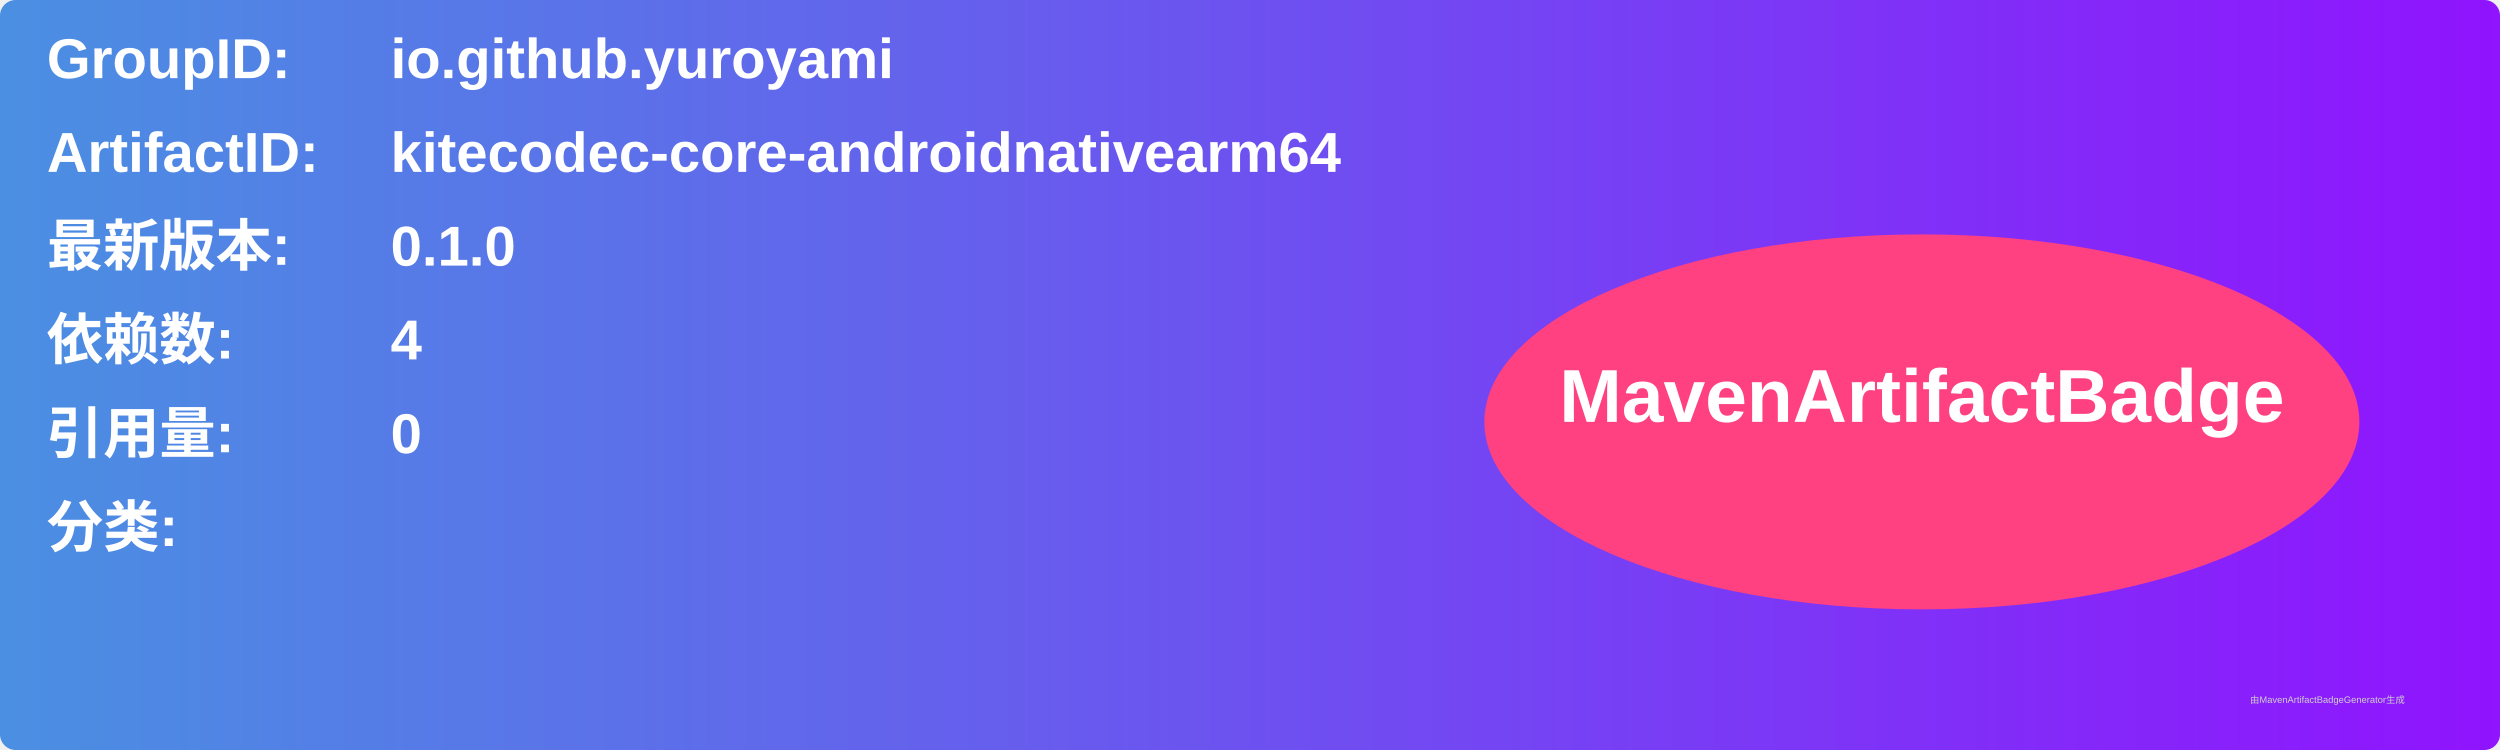
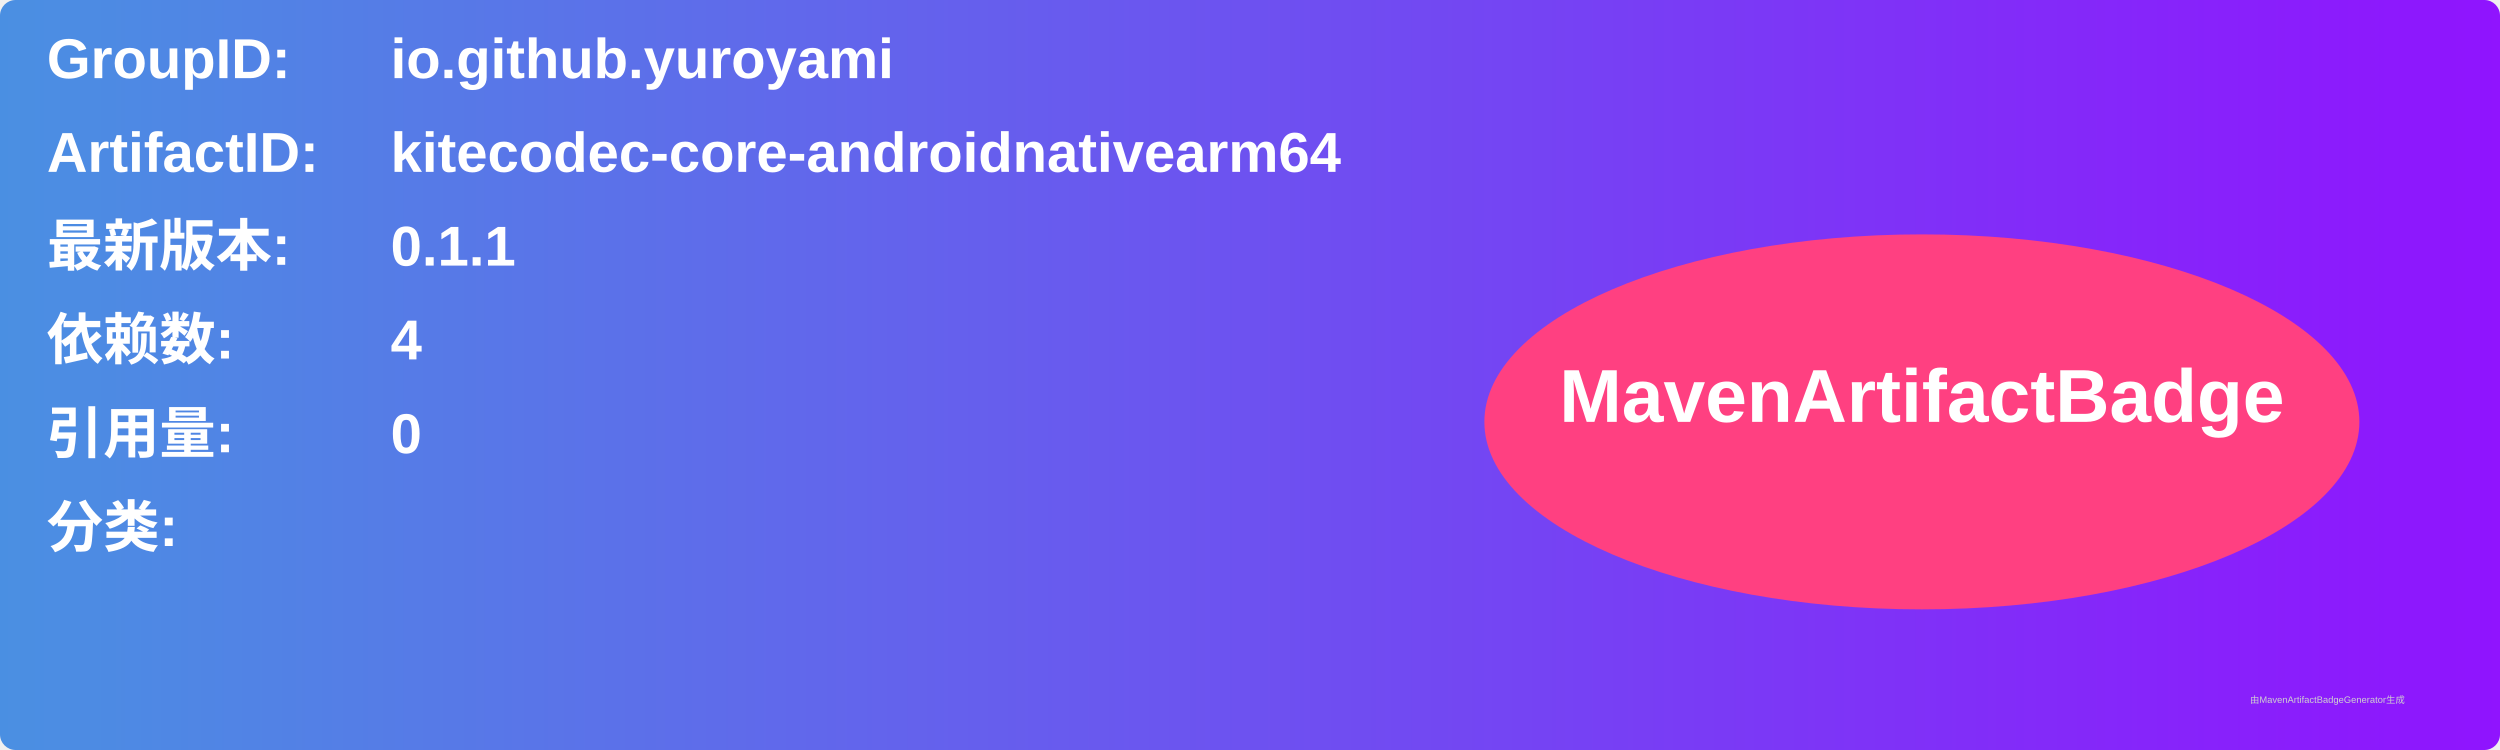
<svg xmlns="http://www.w3.org/2000/svg" width="800" height="240" viewBox="0 0 800 240">
  <linearGradient id="grad" x1="0%" y1="0%" x2="100%" y2="0%">
    <stop offset="0%" stop-color="#4a90e2" />
    <stop offset="100%" stop-color="#9013fe" />
  </linearGradient>
  <rect width="100%" height="100%" rx="5" ry="5" fill="url(#grad)" />
  <g transform="translate(15, 15)">
    <text x="0" y="10" font-family="Arial" font-size="18" fill="white" font-weight="bold" width="260">GroupID:</text>
    <text x="110" y="10" font-family="Arial" font-size="18" fill="white" font-weight="bold" width="460">io.github.yuroyami</text>
    <text x="0" y="40" font-family="Arial" font-size="18" fill="white" font-weight="bold" width="260">ArtifactID:</text>
    <text x="110" y="40" font-family="Arial" font-size="18" fill="white" font-weight="bold" width="460">kitecodec-core-androidnativearm64</text>
    <text x="0" y="70" font-family="Arial" font-size="18" fill="white" font-weight="bold">最新版本:</text>
    <text x="110" y="70" font-family="Arial" font-size="18" fill="white" font-weight="bold">
-       <tspan font-weight="bold">0.1.0</tspan>
+       <tspan font-weight="bold">0.1.1</tspan>
    </text>
    <text x="0" y="100" font-family="Arial" font-size="18" fill="white" font-weight="bold">依赖数: </text>
    <text x="110" y="100" font-family="Arial" font-size="18" fill="white">
      <tspan font-weight="bold">4</tspan>
    </text>
    <text x="0" y="130" font-family="Arial" font-size="18" fill="white" font-weight="bold">引用量: </text>
    <text x="110" y="130" font-family="Arial" font-size="18" fill="white">
      <tspan font-weight="bold">0</tspan>
    </text>
    <text x="0" y="160" font-family="Arial" font-size="18" fill="white" font-weight="bold">分类:</text>
    <text x="10" y="190" font-family="Arial" font-size="10" fill="white">
      <tspan font-weight="bold" />
    </text>
    <ellipse cx="600" cy="120" rx="140" ry="60" fill="#ff4081" />
    <text x="600" y="120" text-anchor="middle" font-family="Arial" font-size="24" fill="white" font-weight="bold">MavenArtifactBadge</text>
  </g>
  <text x="720" y="225" font-family="Arial" font-size="3" fill="#d0d0d0">由MavenArtifactBadgeGenerator生成</text>
</svg>
